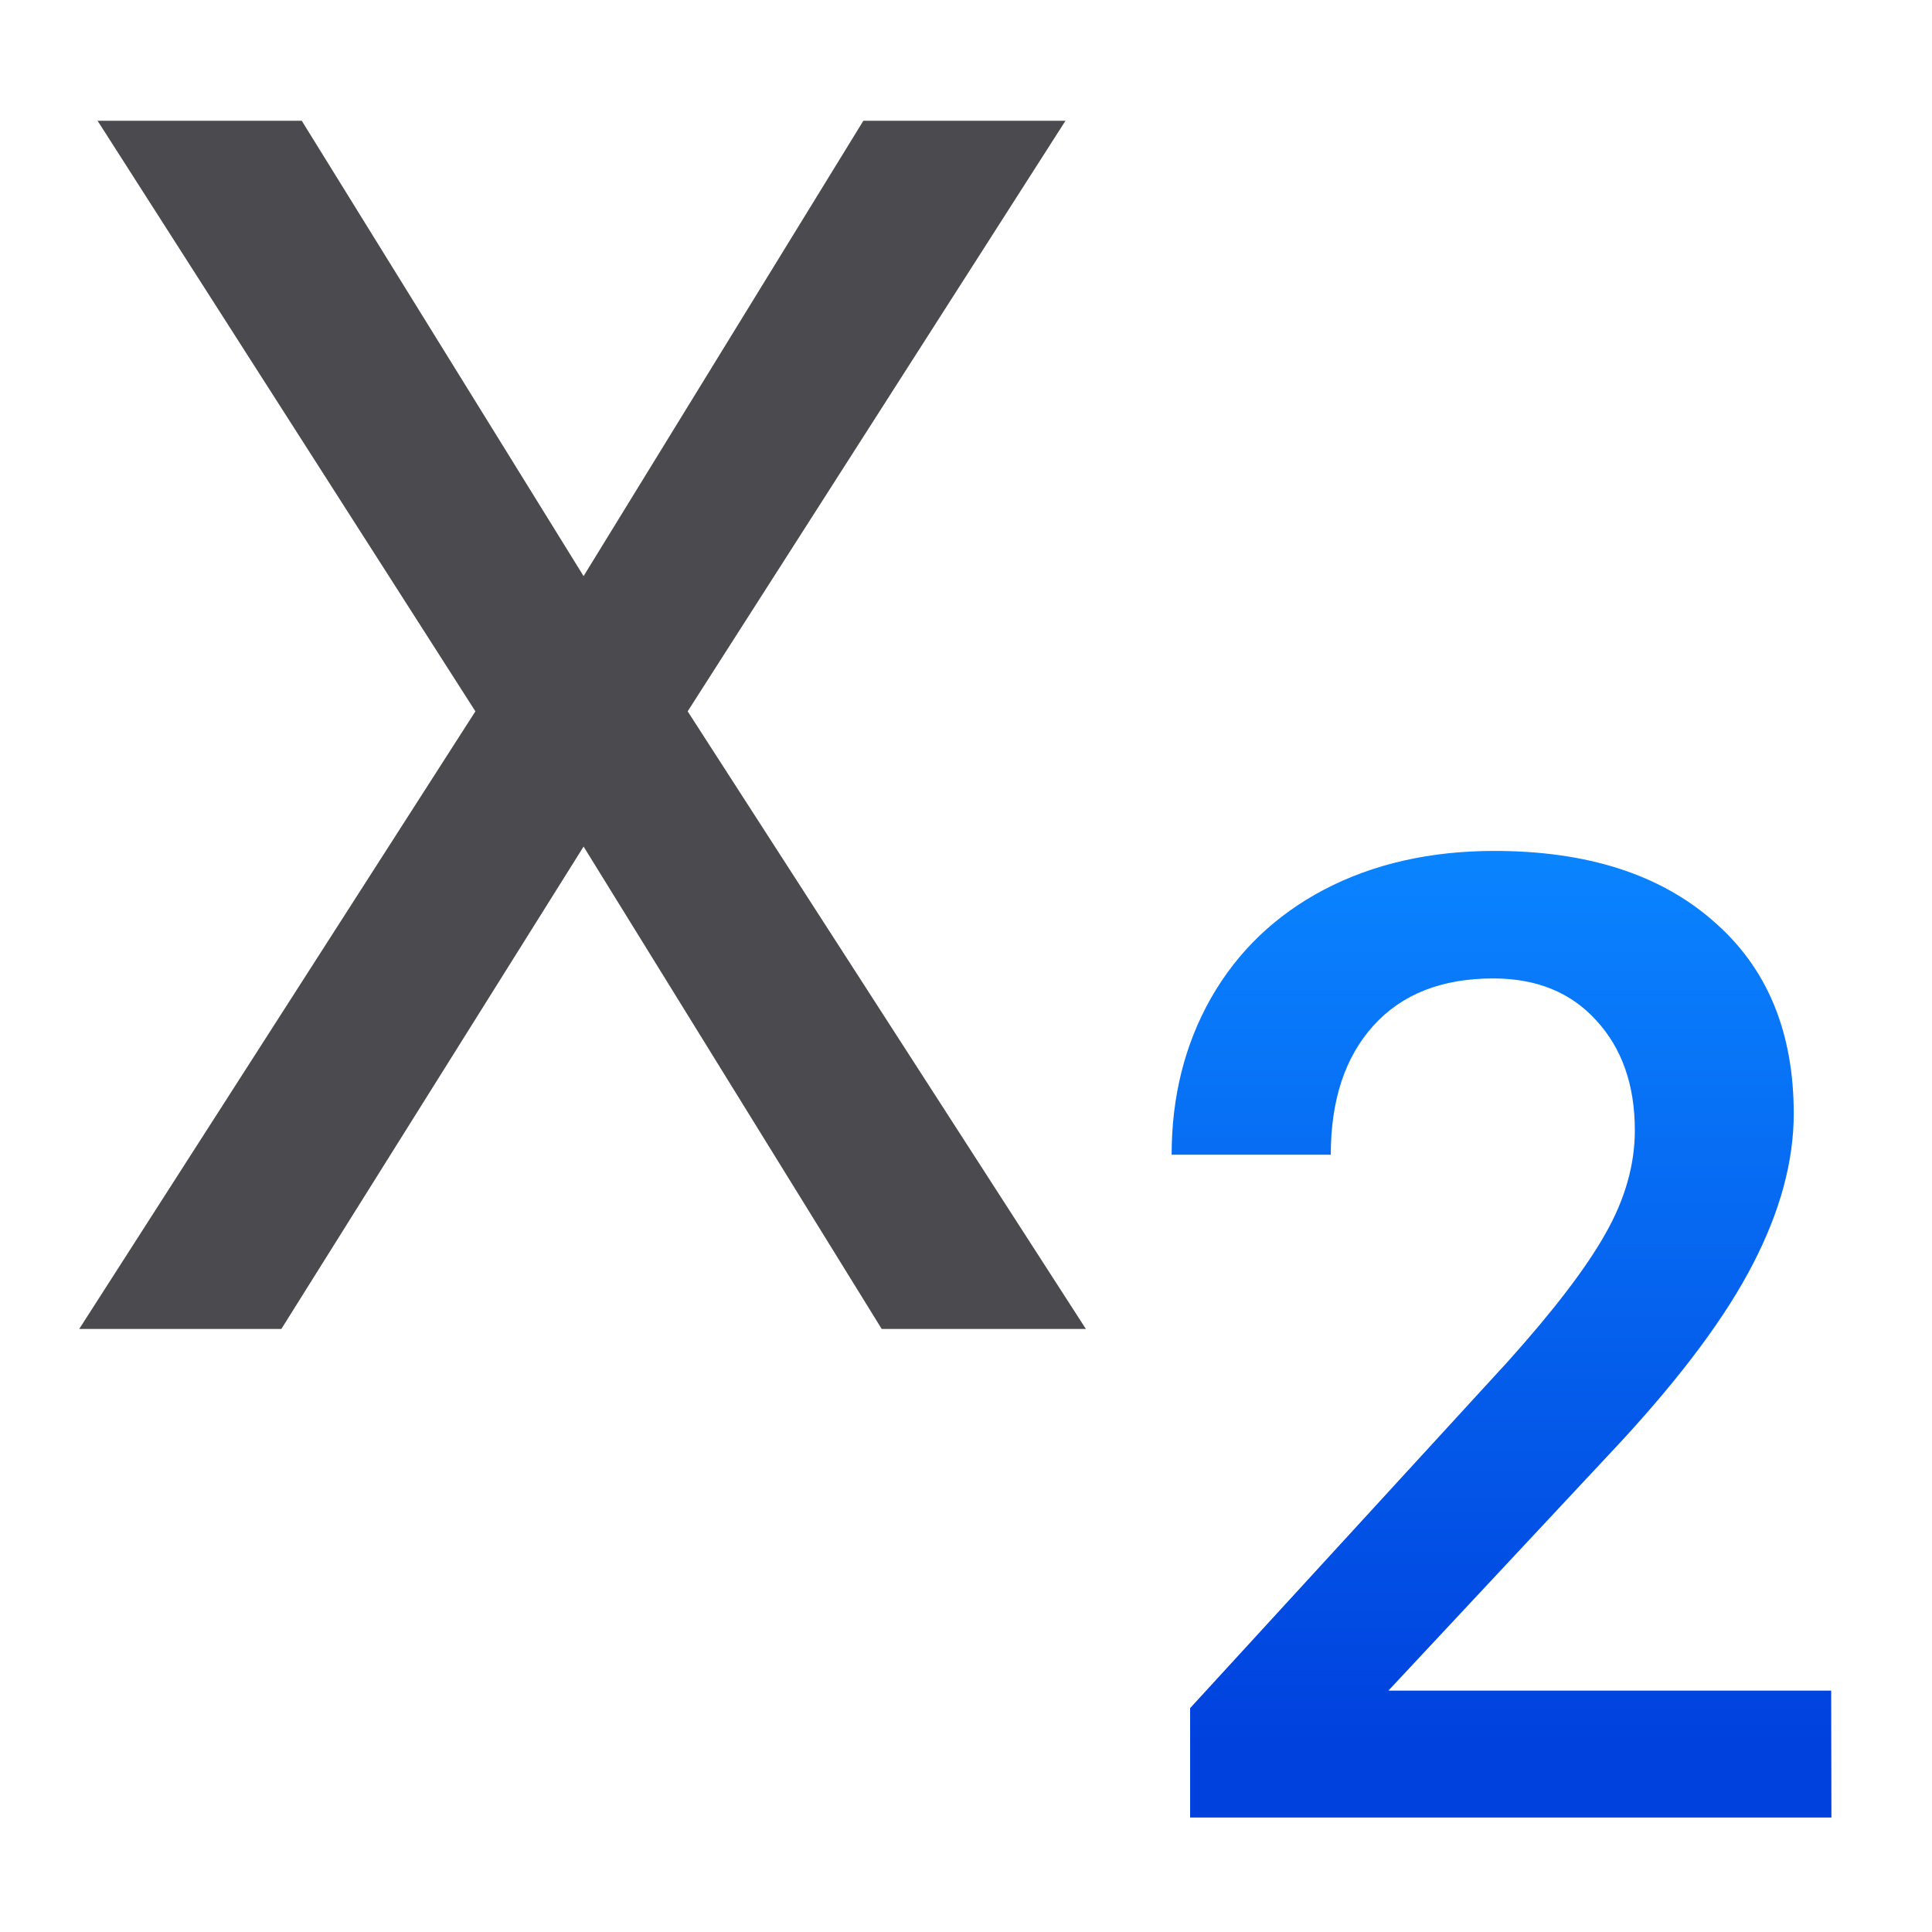
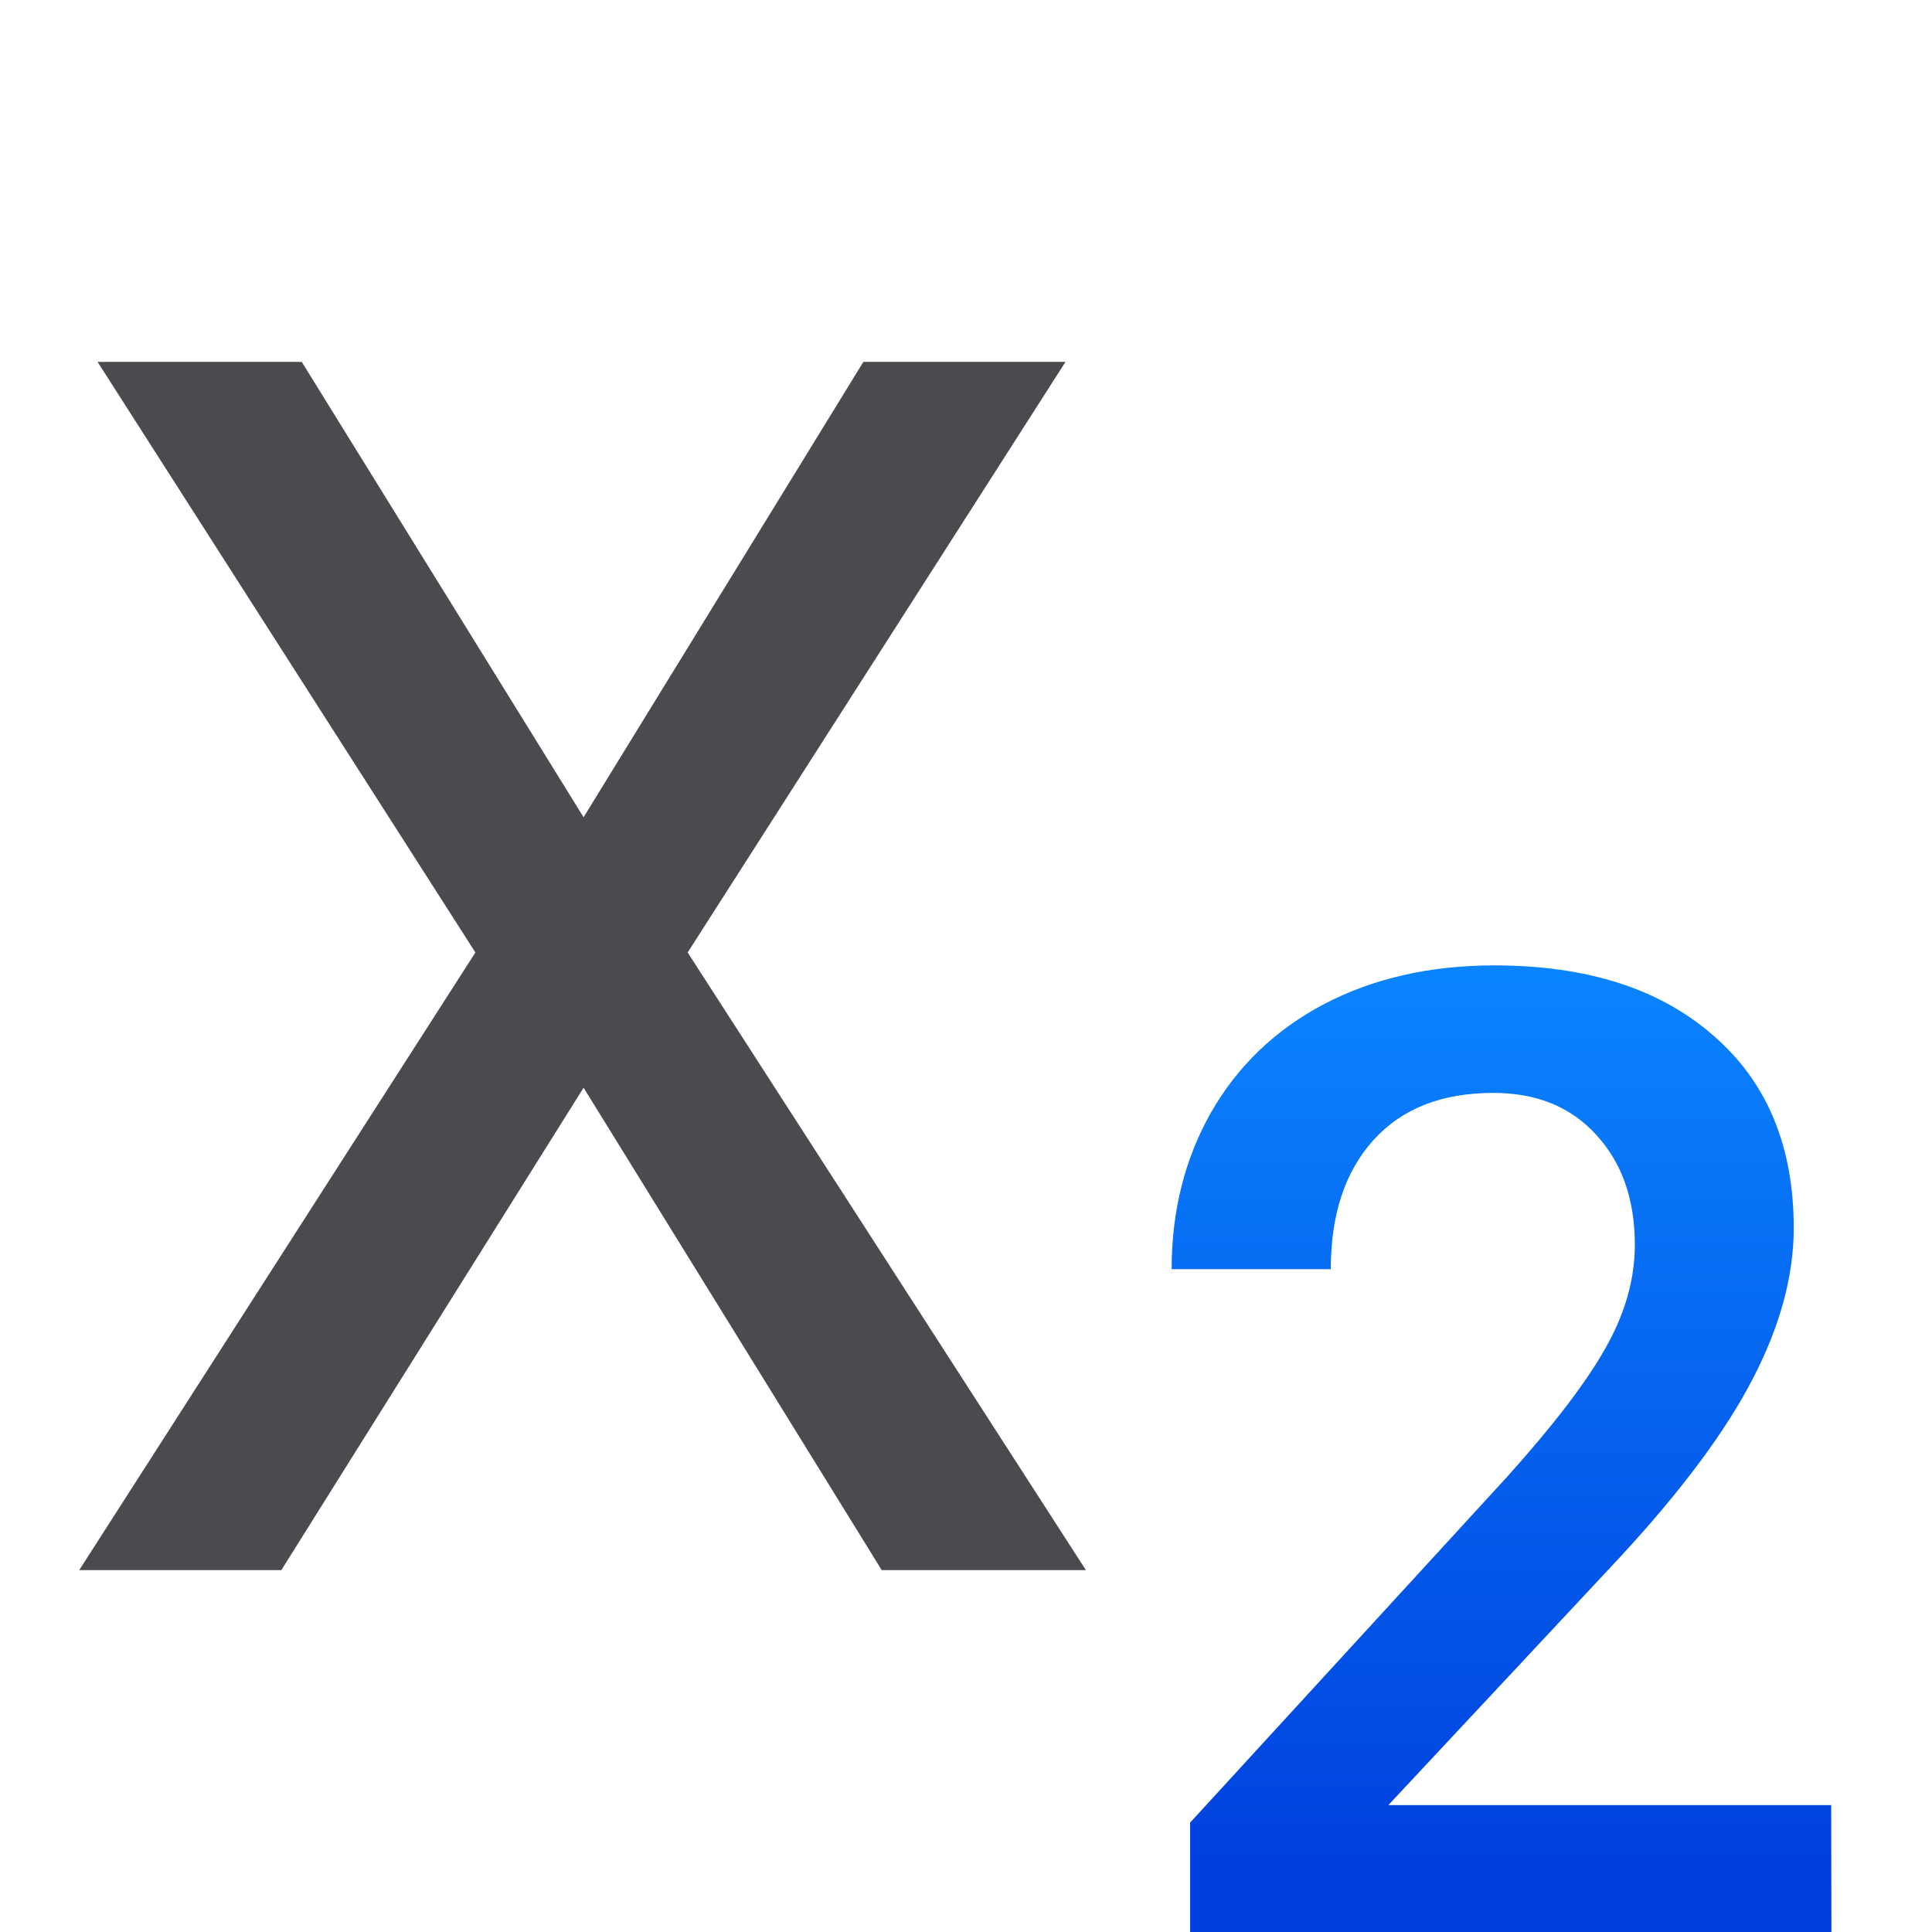
<svg xmlns="http://www.w3.org/2000/svg" viewBox="0 0 16 16">
-   <linearGradient id="a" gradientUnits="userSpaceOnUse" x1="13.85" x2="13.85" y1="14.552" y2="7.052">
+   <linearGradient id="a" gradientUnits="userSpaceOnUse" x1="13.85" x2="13.85" y1="15.5" y2="8">
    <stop offset="0" stop-color="#0040dd" />
    <stop offset="1" stop-color="#0a84ff" />
  </linearGradient>
-   <path d="m3.937 5.891-3.129-4.891h1.691l2.334 3.771 2.317-3.771h1.674l-3.129 4.891 3.298 5.115h-1.691l-2.469-3.995-2.503 3.995h-1.674z" fill="#4b4b4f" stroke-width=".834" />
-   <path d="m15.167 15.052h-5.311v-.906l2.631-2.87q.57-.635.808-1.058.244-.429.244-.857 0-.564-.32-.911-.315-.347-.852-.347-.64 0-.993.391-.353.391-.353 1.069h-1.318q0-.721.325-1.296.331-.58.938-.9.613-.32 1.41-.32 1.15 0 1.812.58.667.575.667 1.595 0 .591-.336 1.242-.331.646-1.09 1.47l-1.931 2.067h3.667z" fill="url(#a)" />
+   <path d="m3.937 7.888-3.129-4.891h1.691l2.334 3.771 2.317-3.771h1.674l-3.129 4.891 3.298 5.115h-1.691l-2.469-3.995-2.503 3.995h-1.674z" fill="#4b4b4f" stroke-width=".834" />
+   <path d="m15.167 16h-5.311v-.906l2.631-2.87q.57-.635.808-1.058.244-.429.244-.857 0-.564-.32-.911-.315-.347-.852-.347-.64 0-.993.391-.353.391-.353 1.069h-1.318q0-.721.325-1.296.331-.58.938-.9.613-.32 1.41-.32 1.15 0 1.812.58.667.575.667 1.595 0 .591-.336 1.242-.331.646-1.09 1.47l-1.931 2.067h3.667z" fill="url(#a)" />
</svg>
